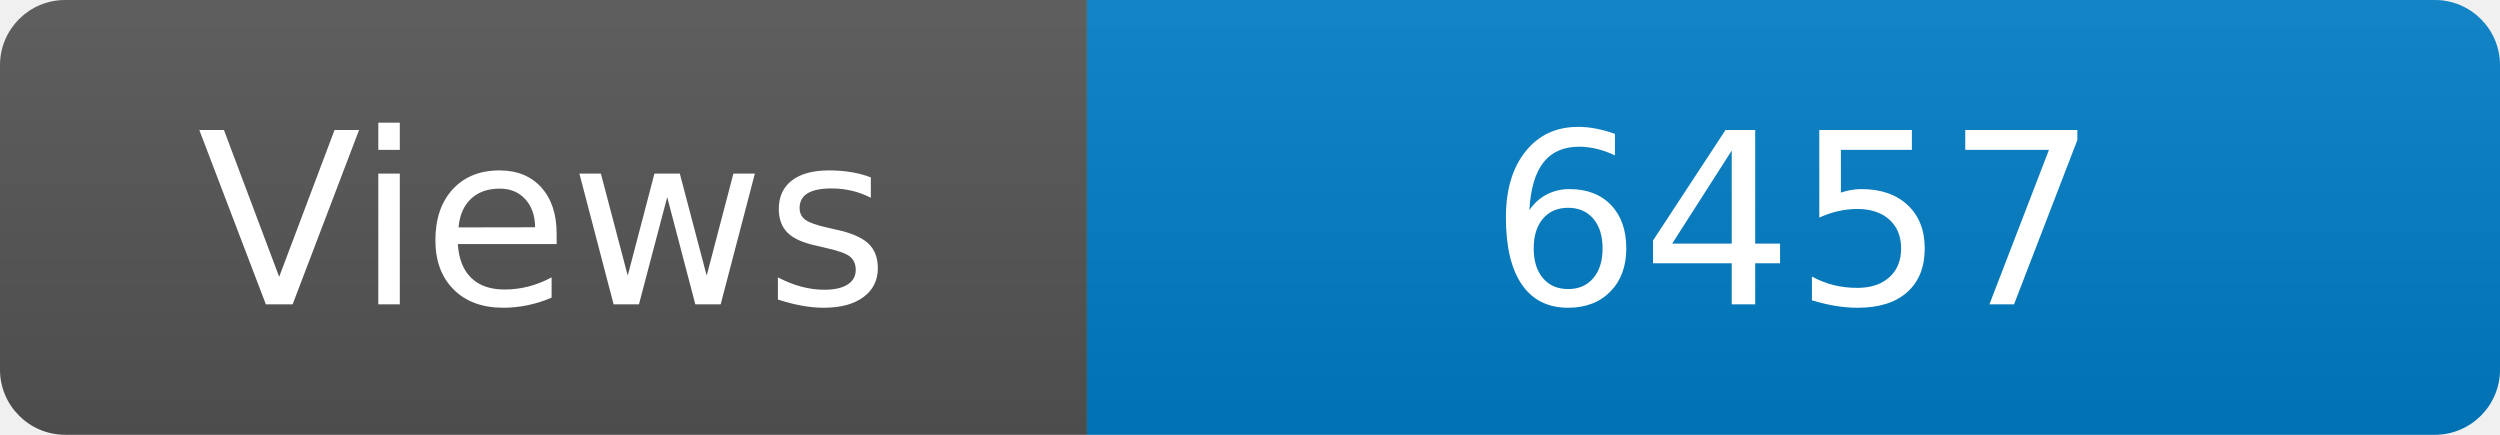
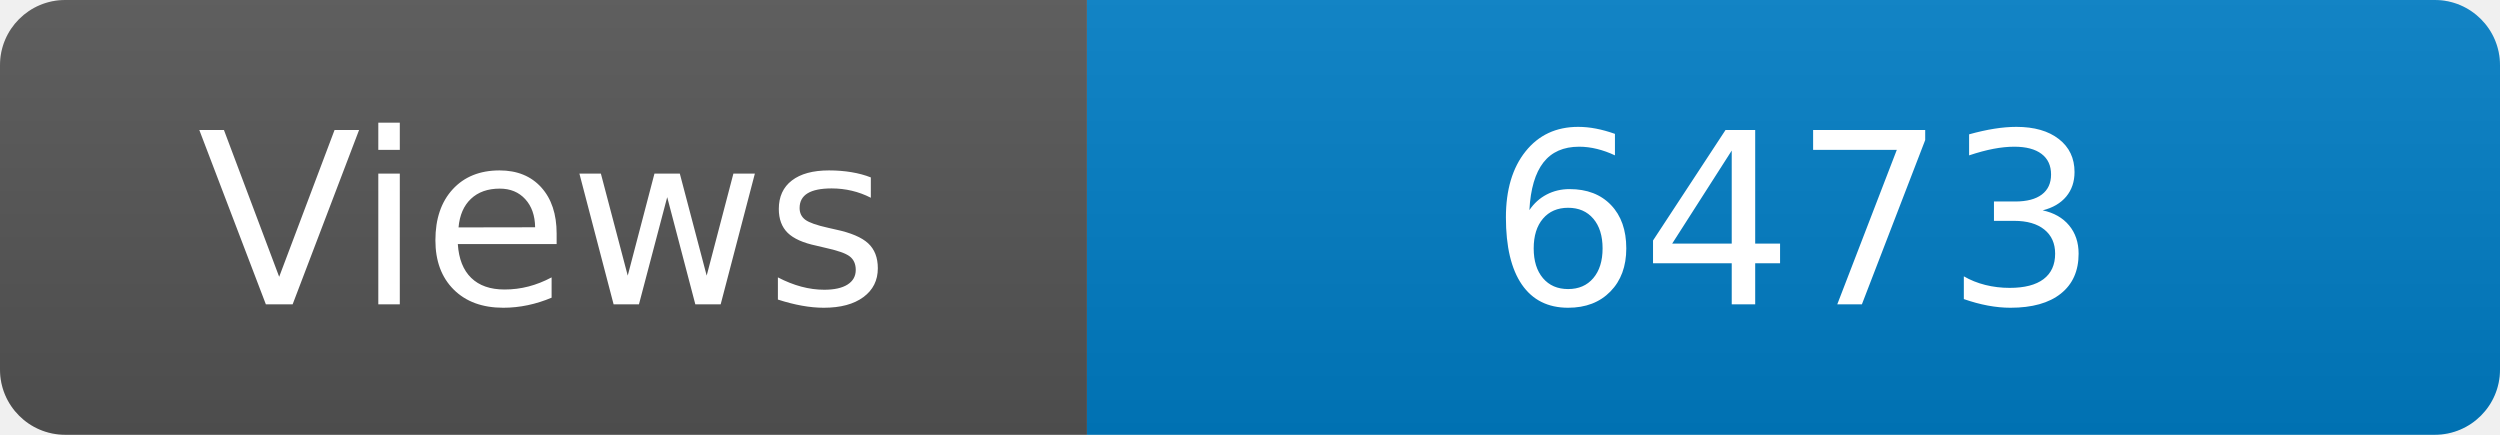
<svg xmlns="http://www.w3.org/2000/svg" width="115" height="20" role="img" aria-label="Maintained?: yes">
  <linearGradient id="s" x2="0" y2="100%">
    <stop offset="0" stop-color="#bbb" stop-opacity=".1" />
    <stop offset="1" stop-opacity=".1" />
  </linearGradient>
  <clipPath id="r">
    <rect width="115" height="20" rx="3" fill="#fff" />
  </clipPath>
  <g clip-path="url(#r)">
    <rect width="50" height="20" fill="#555" />
    <rect x="50" width="160" height="20" fill="#007ec6" />
    <rect width="115" height="20" fill="url(#s)" />
  </g>
  <g fill="#fff" text-anchor="middle" font-family="Verdana,Geneva,DejaVu Sans,sans-serif" font-size="110">
    <text x="250" y="140" transform="scale(.1)" fill="#fff">Views</text>
-     <text x="825" y="140" transform="scale(.1)" fill="#fff">6457</text>
+     <text x="825" y="140" transform="scale(.1)" fill="#fff">6473</text>
  </g>
</svg>
